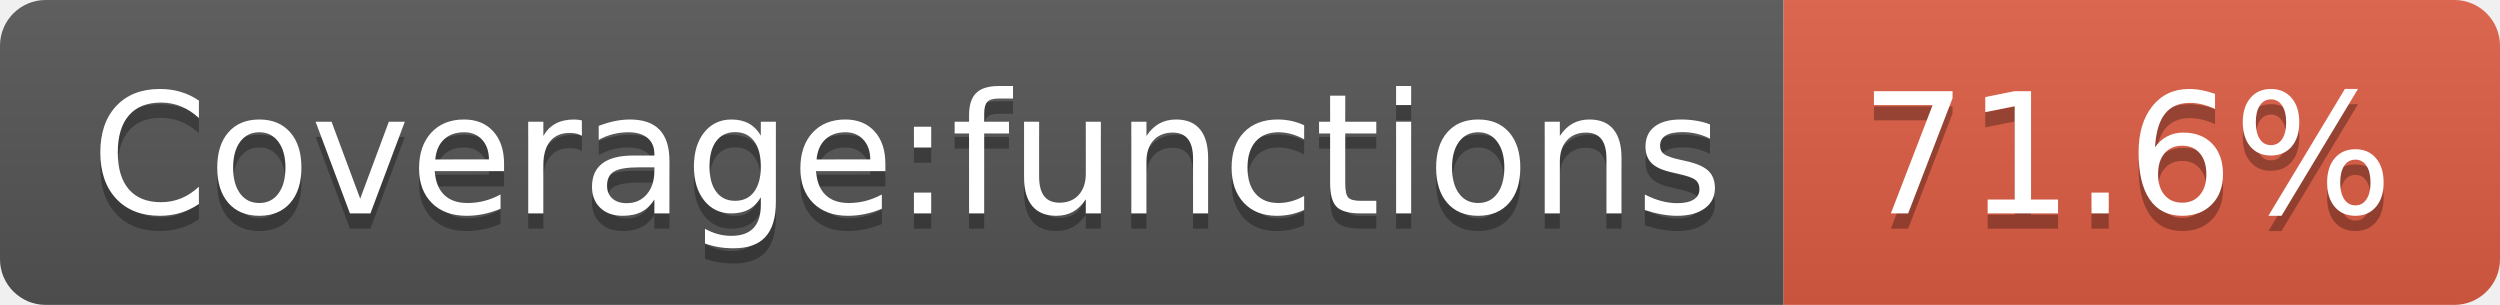
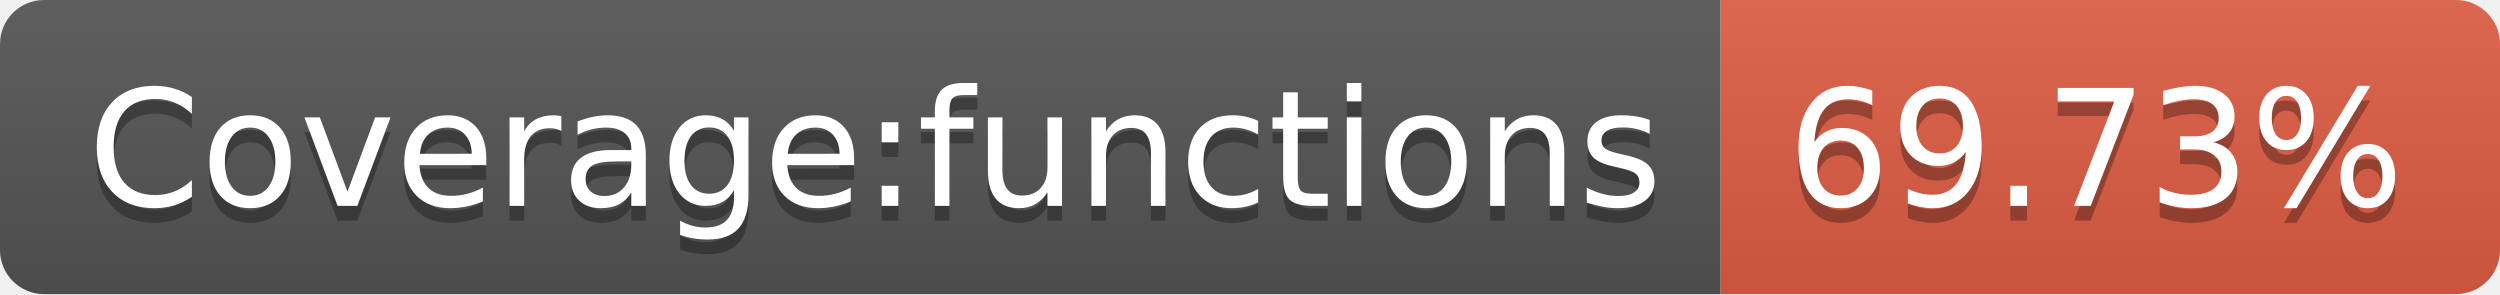
- <svg xmlns="http://www.w3.org/2000/svg" width="164" height="20" role="img" aria-label="Coverage:functions: 71.6%">
+ <svg xmlns="http://www.w3.org/2000/svg" width="170" height="20" role="img" aria-label="Coverage:functions: 69.73%">
  <linearGradient id="s" x2="0" y2="100%">
    <stop offset="0" stop-color="#bbb" stop-opacity=".1" />
    <stop offset="1" stop-opacity=".1" />
  </linearGradient>
  <clipPath id="r">
-     <rect width="164" height="20" rx="3" fill="#fff" />
+     <rect width="170" height="20" rx="3" fill="#fff" />
  </clipPath>
  <g clip-path="url(#r)">
    <rect width="117" height="20" fill="#555" />
-     <rect x="117" width="47" height="20" fill="#e05d44" />
-     <rect width="164" height="20" fill="url(#s)" />
+     <rect x="117" width="53" height="20" fill="#e05d44" />
+     <rect width="170" height="20" fill="url(#s)" />
  </g>
  <g fill="#fff" text-anchor="middle" font-family="Verdana,Geneva,DejaVu Sans,sans-serif" text-rendering="geometricPrecision" font-size="110">
    <text aria-hidden="true" x="595" y="150" fill="#010101" fill-opacity=".3" transform="scale(.1)" textLength="1070">Coverage:functions</text>
    <text x="595" y="140" transform="scale(.1)" fill="#fff" textLength="1070">Coverage:functions</text>
-     <text aria-hidden="true" x="1395" y="150" fill="#010101" fill-opacity=".3" transform="scale(.1)" textLength="370">71.6%</text>
-     <text x="1395" y="140" transform="scale(.1)" fill="#fff" textLength="370">71.6%</text>
+     <text aria-hidden="true" x="1425" y="150" fill="#010101" fill-opacity=".3" transform="scale(.1)" textLength="430">69.73%</text>
+     <text x="1425" y="140" transform="scale(.1)" fill="#fff" textLength="430">69.73%</text>
  </g>
</svg>
